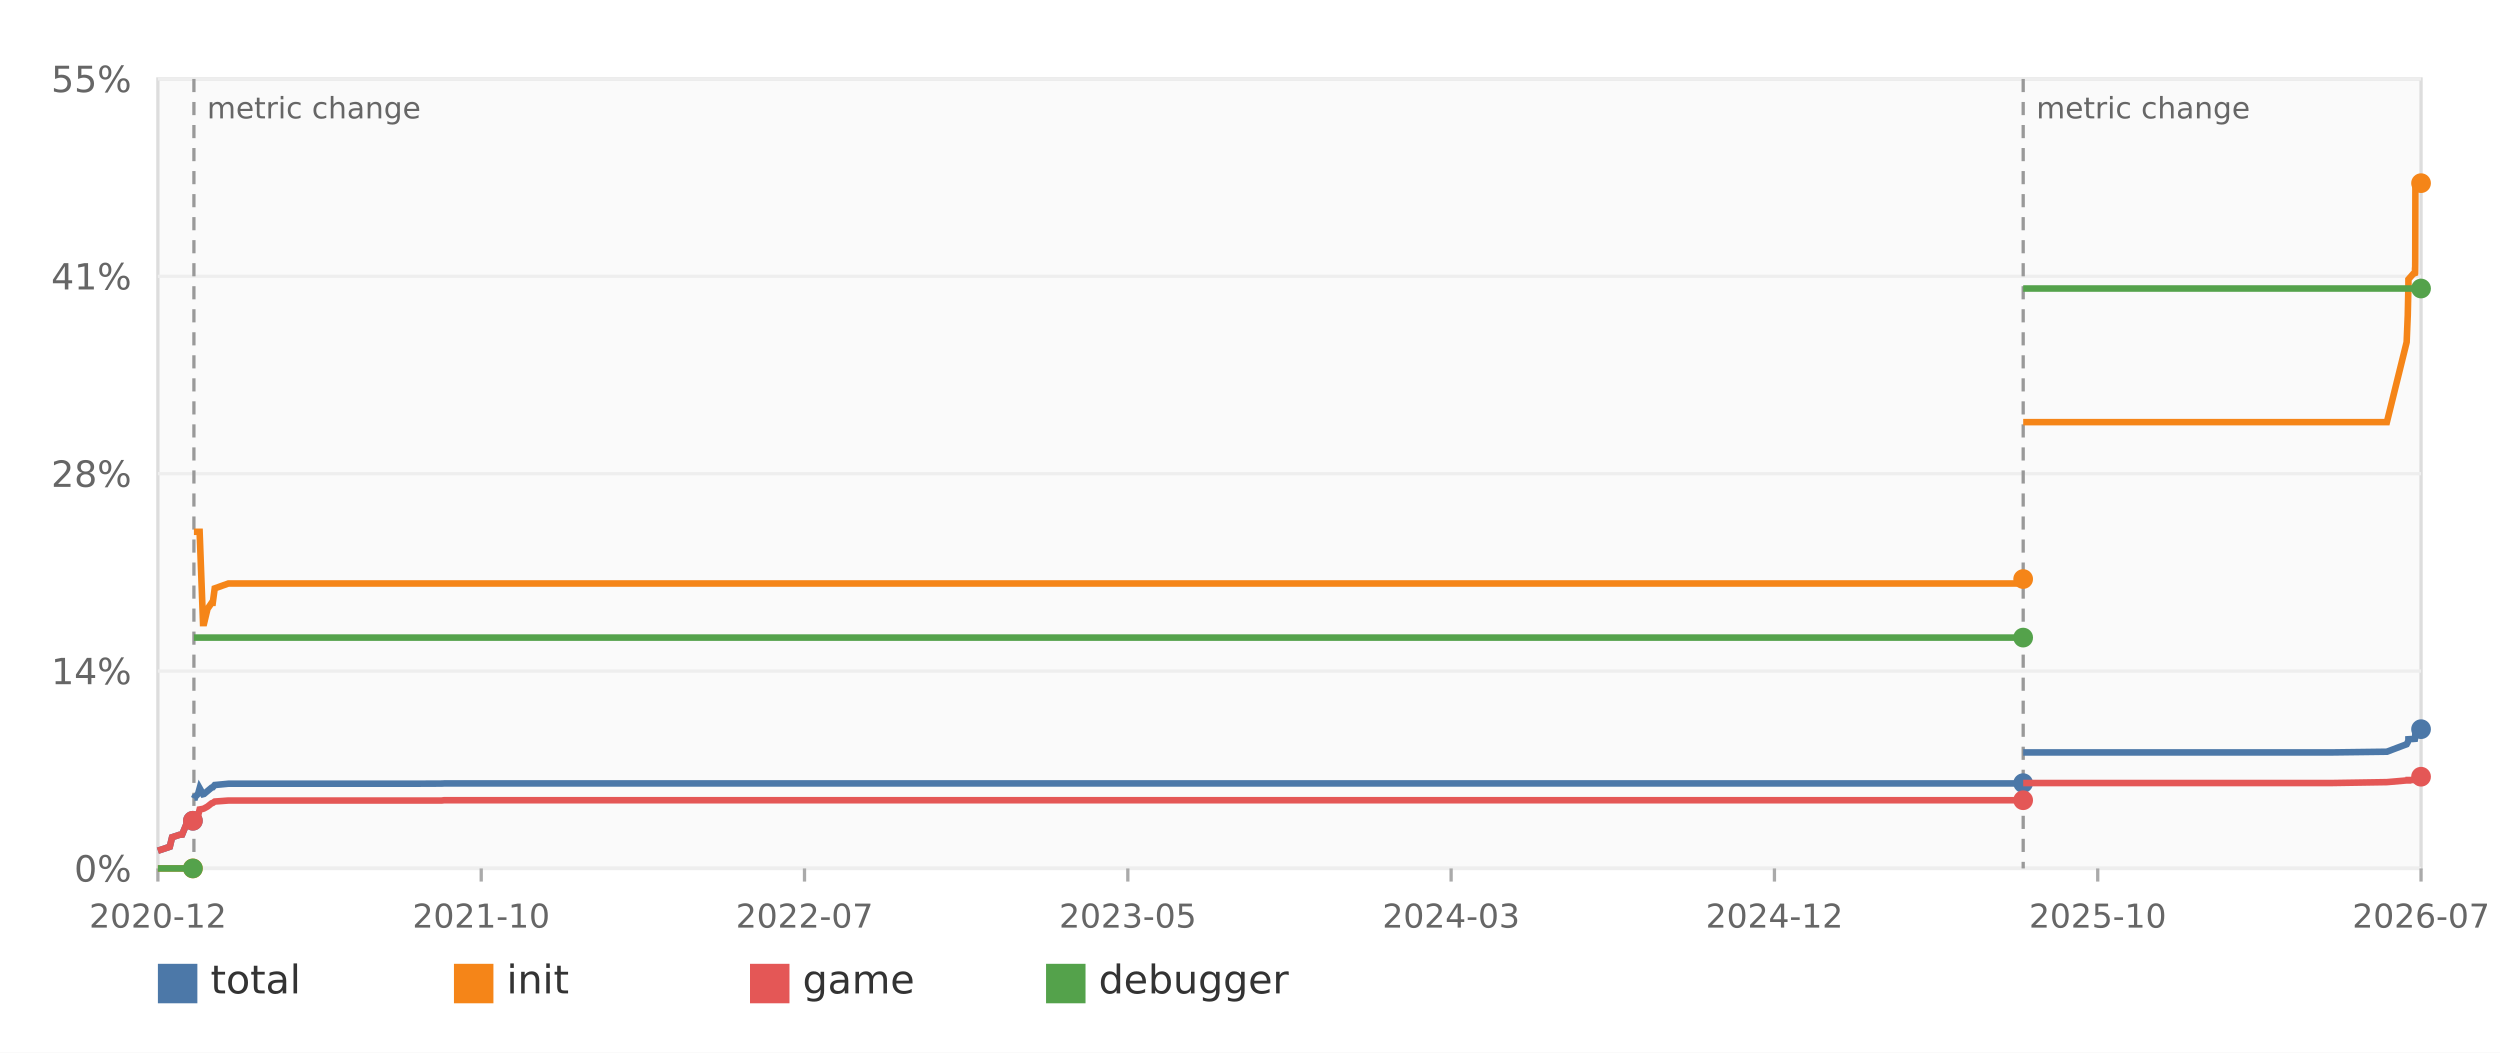
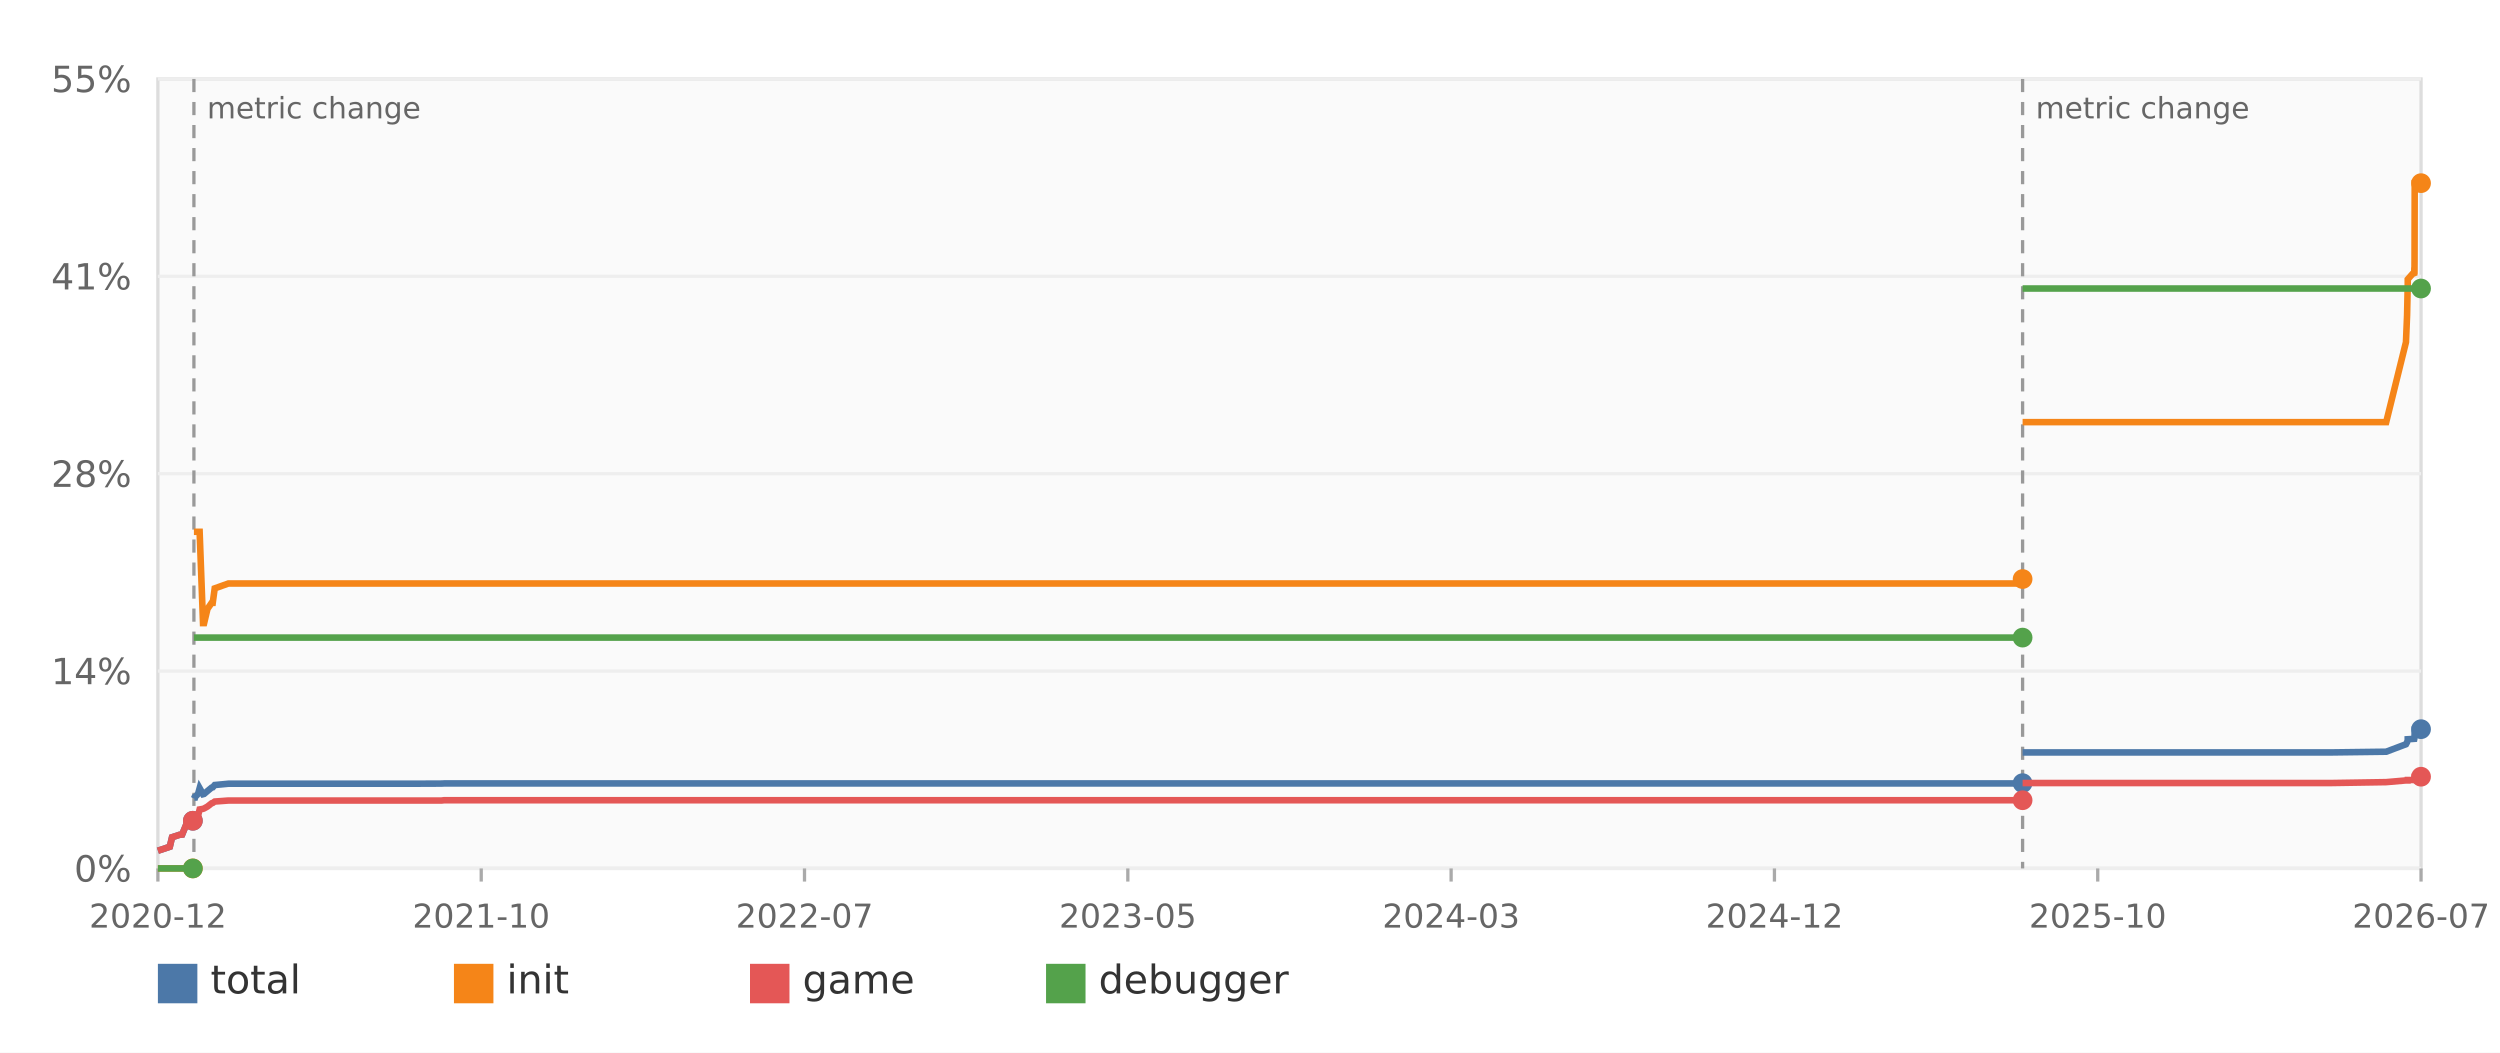
<svg xmlns="http://www.w3.org/2000/svg" width="760" height="320" viewBox="0 0 760 320" role="img" aria-label="Decomp progress over time">
  <rect width="100%" height="100%" fill="#ffffff" />
  <rect x="48" y="24" width="688" height="240" fill="#fafafa" stroke="#dddddd" />
  <line x1="48" y1="264.00" x2="736" y2="264.00" stroke="#eeeeee" />
  <text x="40" y="268.00" text-anchor="end" font-family="DejaVu Sans,Verdana,Geneva,sans-serif" font-size="11" fill="#666666">0%</text>
  <line x1="48" y1="204.00" x2="736" y2="204.00" stroke="#eeeeee" />
  <text x="40" y="208.00" text-anchor="end" font-family="DejaVu Sans,Verdana,Geneva,sans-serif" font-size="11" fill="#666666">14%</text>
  <line x1="48" y1="144.00" x2="736" y2="144.00" stroke="#eeeeee" />
  <text x="40" y="148.00" text-anchor="end" font-family="DejaVu Sans,Verdana,Geneva,sans-serif" font-size="11" fill="#666666">28%</text>
  <line x1="48" y1="84.00" x2="736" y2="84.00" stroke="#eeeeee" />
  <text x="40" y="88.00" text-anchor="end" font-family="DejaVu Sans,Verdana,Geneva,sans-serif" font-size="11" fill="#666666">41%</text>
  <line x1="48" y1="24.00" x2="736" y2="24.00" stroke="#eeeeee" />
  <text x="40" y="28.00" text-anchor="end" font-family="DejaVu Sans,Verdana,Geneva,sans-serif" font-size="11" fill="#666666">55%</text>
  <line x1="48.00" y1="264" x2="48.00" y2="268" stroke="#aaaaaa" />
  <text x="48.00" y="282" text-anchor="middle" font-family="DejaVu Sans,Verdana,Geneva,sans-serif" font-size="10" fill="#666666">2020-12</text>
  <line x1="146.29" y1="264" x2="146.29" y2="268" stroke="#aaaaaa" />
  <text x="146.29" y="282" text-anchor="middle" font-family="DejaVu Sans,Verdana,Geneva,sans-serif" font-size="10" fill="#666666">2021-10</text>
  <line x1="244.57" y1="264" x2="244.57" y2="268" stroke="#aaaaaa" />
  <text x="244.57" y="282" text-anchor="middle" font-family="DejaVu Sans,Verdana,Geneva,sans-serif" font-size="10" fill="#666666">2022-07</text>
  <line x1="342.86" y1="264" x2="342.86" y2="268" stroke="#aaaaaa" />
  <text x="342.86" y="282" text-anchor="middle" font-family="DejaVu Sans,Verdana,Geneva,sans-serif" font-size="10" fill="#666666">2023-05</text>
  <line x1="441.14" y1="264" x2="441.14" y2="268" stroke="#aaaaaa" />
  <text x="441.14" y="282" text-anchor="middle" font-family="DejaVu Sans,Verdana,Geneva,sans-serif" font-size="10" fill="#666666">2024-03</text>
  <line x1="539.43" y1="264" x2="539.43" y2="268" stroke="#aaaaaa" />
  <text x="539.43" y="282" text-anchor="middle" font-family="DejaVu Sans,Verdana,Geneva,sans-serif" font-size="10" fill="#666666">2024-12</text>
  <line x1="637.71" y1="264" x2="637.71" y2="268" stroke="#aaaaaa" />
  <text x="637.71" y="282" text-anchor="middle" font-family="DejaVu Sans,Verdana,Geneva,sans-serif" font-size="10" fill="#666666">2025-10</text>
  <line x1="736.00" y1="264" x2="736.00" y2="268" stroke="#aaaaaa" />
  <text x="736.00" y="282" text-anchor="middle" font-family="DejaVu Sans,Verdana,Geneva,sans-serif" font-size="10" fill="#666666">2026-07</text>
  <line x1="58.95" y1="24" x2="58.95" y2="264" stroke="#999999" stroke-width="1" stroke-dasharray="4 3" />
  <text x="62.95" y="36" font-family="DejaVu Sans,Verdana,Geneva,sans-serif" font-size="9" fill="#666666">metric change</text>
-   <line x1="615.05" y1="24" x2="615.05" y2="264" stroke="#999999" stroke-width="1" stroke-dasharray="4 3" />
-   <text x="619.05" y="36" font-family="DejaVu Sans,Verdana,Geneva,sans-serif" font-size="9" fill="#666666">metric change</text>
-   <polyline fill="none" stroke="#4c78a8" stroke-width="2" points="48.00,258.63 51.62,257.41 52.31,254.53 54.54,253.79 55.37,253.70 56.55,250.82 57.59,250.60 58.36,249.82 58.53,249.82 58.64,249.51" />
-   <circle cx="58.64" cy="249.51" r="3" fill="#4c78a8" />
-   <polyline fill="none" stroke="#4c78a8" stroke-width="2" points="58.95,242.75 59.11,242.44 59.30,242.44 59.39,242.14 59.71,241.88 60.21,241.35 60.69,239.61 61.72,241.44 61.72,241.44 62.05,241.35 63.08,240.48 64.34,239.43 64.34,239.43 64.68,239.35 65.27,238.65 69.44,238.25 125.03,238.25 125.04,238.25 134.28,238.21 135.00,238.17 614.82,238.17 614.83,238.17 614.83,238.08 614.99,238.08 615.04,238.08" />
-   <circle cx="615.04" cy="238.08" r="3" fill="#4c78a8" />
-   <polyline fill="none" stroke="#4c78a8" stroke-width="2" points="615.05,228.74 615.19,228.74 708.88,228.74 725.61,228.52 731.62,226.25 731.96,225.64 732.15,225.03 732.16,224.90 732.16,224.73 733.61,224.64 734.15,224.60 734.16,224.55 734.20,223.99 734.23,223.77 734.28,222.07 734.29,221.76 736.00,221.67" />
+   <line x1="614.87" y1="24" x2="614.87" y2="264" stroke="#999999" stroke-width="1" stroke-dasharray="4 3" />
+   <text x="618.87" y="36" font-family="DejaVu Sans,Verdana,Geneva,sans-serif" font-size="9" fill="#666666">metric change</text>
+   <polyline fill="none" stroke="#4c78a8" stroke-width="2" points="48.00,258.63 51.62,257.41 52.30,254.53 54.54,253.79 55.37,253.70 56.55,250.82 57.59,250.60 58.36,249.82 58.53,249.82 58.63,249.51" />
+   <circle cx="58.63" cy="249.51" r="3" fill="#4c78a8" />
+   <polyline fill="none" stroke="#4c78a8" stroke-width="2" points="58.95,242.75 59.10,242.44 59.30,242.44 59.39,242.14 59.71,241.88 60.21,241.35 60.69,239.61 61.72,241.44 61.72,241.44 62.05,241.35 63.07,240.48 64.34,239.43 64.34,239.43 64.67,239.35 65.27,238.65 69.44,238.25 125.01,238.25 125.02,238.25 134.25,238.21 134.98,238.17 614.64,238.17 614.66,238.17 614.66,238.08 614.81,238.08 614.87,238.08" />
+   <circle cx="614.87" cy="238.08" r="3" fill="#4c78a8" />
+   <polyline fill="none" stroke="#4c78a8" stroke-width="2" points="614.87,228.74 615.02,228.74 708.68,228.74 725.40,228.52 731.41,226.25 731.75,225.64 731.94,225.03 731.95,224.90 731.95,224.73 733.40,224.64 733.94,224.60 733.95,224.55 734.00,223.99 734.02,223.77 734.07,222.07 734.08,221.76 736.00,221.67" />
  <circle cx="736.00" cy="221.67" r="3" fill="#4c78a8" />
-   <polyline fill="none" stroke="#f58518" stroke-width="2" points="48.00,264.00 51.62,264.00 52.31,264.00 54.54,264.00 55.37,264.00 56.55,264.00 57.59,264.00 58.36,264.00 58.53,264.00 58.64,264.00" />
-   <circle cx="58.64" cy="264.00" r="3" fill="#f58518" />
-   <polyline fill="none" stroke="#f58518" stroke-width="2" points="58.95,161.67 59.11,161.67 59.30,161.67 59.39,161.67 59.71,161.67 60.21,161.67 60.69,161.67 61.72,189.43 61.72,189.43 62.05,189.43 63.08,185.11 64.34,183.27 64.34,183.27 64.68,183.27 65.27,178.87 69.44,177.38 125.03,177.38 125.04,177.38 134.28,177.38 135.00,177.38 614.82,177.38 614.83,177.38 614.83,176.03 614.99,176.03 615.04,176.03" />
-   <circle cx="615.04" cy="176.03" r="3" fill="#f58518" />
-   <polyline fill="none" stroke="#f58518" stroke-width="2" points="615.05,128.33 615.19,128.33 708.88,128.33 725.61,128.33 731.62,104.03 731.96,95.87 732.15,87.10 732.16,87.10 732.16,84.92 733.61,83.26 734.15,83.04 734.16,82.30 734.20,82.30 734.23,79.42 734.28,55.68 734.29,55.68 736.00,55.68" />
+   <polyline fill="none" stroke="#f58518" stroke-width="2" points="48.00,264.00 51.62,264.00 52.30,264.00 54.54,264.00 55.37,264.00 56.55,264.00 57.59,264.00 58.36,264.00 58.53,264.00 58.63,264.00" />
+   <circle cx="58.63" cy="264.00" r="3" fill="#f58518" />
+   <polyline fill="none" stroke="#f58518" stroke-width="2" points="58.95,161.67 59.10,161.67 59.30,161.67 59.39,161.67 59.71,161.67 60.21,161.67 60.69,161.67 61.72,189.43 61.72,189.43 62.05,189.43 63.07,185.11 64.34,183.27 64.34,183.27 64.67,183.27 65.27,178.87 69.44,177.38 125.01,177.38 125.02,177.38 134.25,177.38 134.98,177.38 614.64,177.38 614.66,177.38 614.66,176.03 614.81,176.03 614.87,176.03" />
+   <circle cx="614.87" cy="176.03" r="3" fill="#f58518" />
+   <polyline fill="none" stroke="#f58518" stroke-width="2" points="614.87,128.33 615.02,128.33 708.68,128.33 725.40,128.33 731.41,104.03 731.75,95.87 731.94,87.10 731.95,87.10 731.95,84.92 733.40,83.26 733.94,83.04 733.95,82.30 734.00,82.30 734.02,79.42 734.07,55.68 734.08,55.68 736.00,55.68" />
  <circle cx="736.00" cy="55.68" r="3" fill="#f58518" />
-   <polyline fill="none" stroke="#e45756" stroke-width="2" points="48.00,258.63 51.62,257.41 52.31,254.53 54.54,253.79 55.37,253.70 56.55,250.82 57.59,250.60 58.36,249.82 58.53,249.82 58.64,249.51" />
-   <circle cx="58.64" cy="249.51" r="3" fill="#e45756" />
-   <polyline fill="none" stroke="#e45756" stroke-width="2" points="58.95,249.51 59.11,249.16 59.30,249.16 59.39,248.81 59.71,248.55 60.21,247.99 60.69,246.07 61.72,245.89 61.72,245.89 62.05,245.76 63.08,245.19 64.34,244.19 64.34,244.19 64.68,244.10 65.27,243.67 69.44,243.36 125.03,243.36 125.04,243.36 134.28,243.36 135.00,243.27 614.82,243.27 614.83,243.27 614.83,243.27 614.99,243.27 615.04,243.27" />
-   <circle cx="615.04" cy="243.27" r="3" fill="#e45756" />
-   <polyline fill="none" stroke="#e45756" stroke-width="2" points="615.05,238.04 615.19,238.04 708.88,238.04 725.61,237.77 731.62,237.25 731.96,237.25 732.15,237.25 732.16,237.12 732.16,237.12 733.61,237.12 734.15,237.12 734.16,237.12 734.20,236.51 734.23,236.51 734.28,236.51 734.29,236.16 736.00,236.12" />
+   <polyline fill="none" stroke="#e45756" stroke-width="2" points="48.00,258.63 51.62,257.41 52.30,254.53 54.54,253.79 55.37,253.70 56.55,250.82 57.59,250.60 58.36,249.82 58.53,249.82 58.63,249.51" />
+   <circle cx="58.63" cy="249.51" r="3" fill="#e45756" />
+   <polyline fill="none" stroke="#e45756" stroke-width="2" points="58.95,249.51 59.10,249.16 59.30,249.16 59.39,248.81 59.71,248.55 60.21,247.99 60.69,246.07 61.72,245.89 61.72,245.89 62.05,245.76 63.07,245.19 64.34,244.19 64.34,244.19 64.67,244.10 65.27,243.67 69.44,243.36 125.01,243.36 125.02,243.36 134.25,243.36 134.98,243.27 614.64,243.27 614.66,243.27 614.66,243.27 614.81,243.27 614.87,243.27" />
+   <circle cx="614.87" cy="243.27" r="3" fill="#e45756" />
+   <polyline fill="none" stroke="#e45756" stroke-width="2" points="614.87,238.04 615.02,238.04 708.68,238.04 725.40,237.77 731.41,237.25 731.75,237.25 731.94,237.25 731.95,237.12 731.95,237.12 733.40,237.12 733.94,237.12 733.95,237.12 734.00,236.51 734.02,236.51 734.07,236.51 734.08,236.16 736.00,236.12" />
  <circle cx="736.00" cy="236.12" r="3" fill="#e45756" />
-   <polyline fill="none" stroke="#54a24b" stroke-width="2" points="48.00,264.00 51.62,264.00 52.31,264.00 54.54,264.00 55.37,264.00 56.55,264.00 57.59,264.00 58.36,264.00 58.53,264.00 58.64,264.00" />
-   <circle cx="58.64" cy="264.00" r="3" fill="#54a24b" />
-   <polyline fill="none" stroke="#54a24b" stroke-width="2" points="58.95,193.83 59.11,193.83 59.30,193.83 59.39,193.83 59.71,193.83 60.21,193.83 60.69,193.83 61.72,193.83 61.72,193.83 62.05,193.83 63.08,193.83 64.34,193.83 64.34,193.83 64.68,193.83 65.27,193.83 69.44,193.83 125.03,193.83 125.04,193.83 134.28,193.83 135.00,193.83 614.82,193.83 614.83,193.83 614.83,193.83 614.99,193.83 615.04,193.83" />
-   <circle cx="615.04" cy="193.83" r="3" fill="#54a24b" />
-   <polyline fill="none" stroke="#54a24b" stroke-width="2" points="615.05,87.71 615.19,87.71 708.88,87.71 725.61,87.71 731.62,87.71 731.96,87.71 732.15,87.71 732.16,87.71 732.16,87.71 733.61,87.71 734.15,87.71 734.16,87.71 734.20,87.71 734.23,87.71 734.28,87.71 734.29,87.71 736.00,87.71" />
+   <polyline fill="none" stroke="#54a24b" stroke-width="2" points="48.00,264.00 51.62,264.00 52.30,264.00 54.54,264.00 55.37,264.00 56.55,264.00 57.59,264.00 58.36,264.00 58.53,264.00 58.63,264.00" />
+   <circle cx="58.63" cy="264.00" r="3" fill="#54a24b" />
+   <polyline fill="none" stroke="#54a24b" stroke-width="2" points="58.95,193.83 59.10,193.83 59.30,193.83 59.39,193.83 59.71,193.83 60.21,193.83 60.69,193.83 61.72,193.83 61.72,193.83 62.05,193.83 63.07,193.83 64.34,193.83 64.34,193.83 64.67,193.83 65.27,193.83 69.44,193.83 125.01,193.83 125.02,193.83 134.25,193.83 134.98,193.83 614.64,193.83 614.66,193.83 614.66,193.83 614.81,193.83 614.87,193.83" />
+   <circle cx="614.87" cy="193.83" r="3" fill="#54a24b" />
+   <polyline fill="none" stroke="#54a24b" stroke-width="2" points="614.87,87.71 615.02,87.71 708.68,87.71 725.40,87.71 731.41,87.71 731.75,87.71 731.94,87.71 731.95,87.71 731.95,87.71 733.40,87.71 733.94,87.71 733.95,87.71 734.00,87.71 734.02,87.71 734.07,87.71 734.08,87.71 736.00,87.71" />
  <circle cx="736.00" cy="87.71" r="3" fill="#54a24b" />
  <rect x="48" y="293" width="12" height="12" fill="#4c78a8" />
  <text x="64" y="302" font-family="DejaVu Sans,Verdana,Geneva,sans-serif" font-size="12" fill="#333333">total</text>
  <rect x="138" y="293" width="12" height="12" fill="#f58518" />
  <text x="154" y="302" font-family="DejaVu Sans,Verdana,Geneva,sans-serif" font-size="12" fill="#333333">init</text>
  <rect x="228" y="293" width="12" height="12" fill="#e45756" />
  <text x="244" y="302" font-family="DejaVu Sans,Verdana,Geneva,sans-serif" font-size="12" fill="#333333">game</text>
  <rect x="318" y="293" width="12" height="12" fill="#54a24b" />
  <text x="334" y="302" font-family="DejaVu Sans,Verdana,Geneva,sans-serif" font-size="12" fill="#333333">debugger</text>
</svg>
